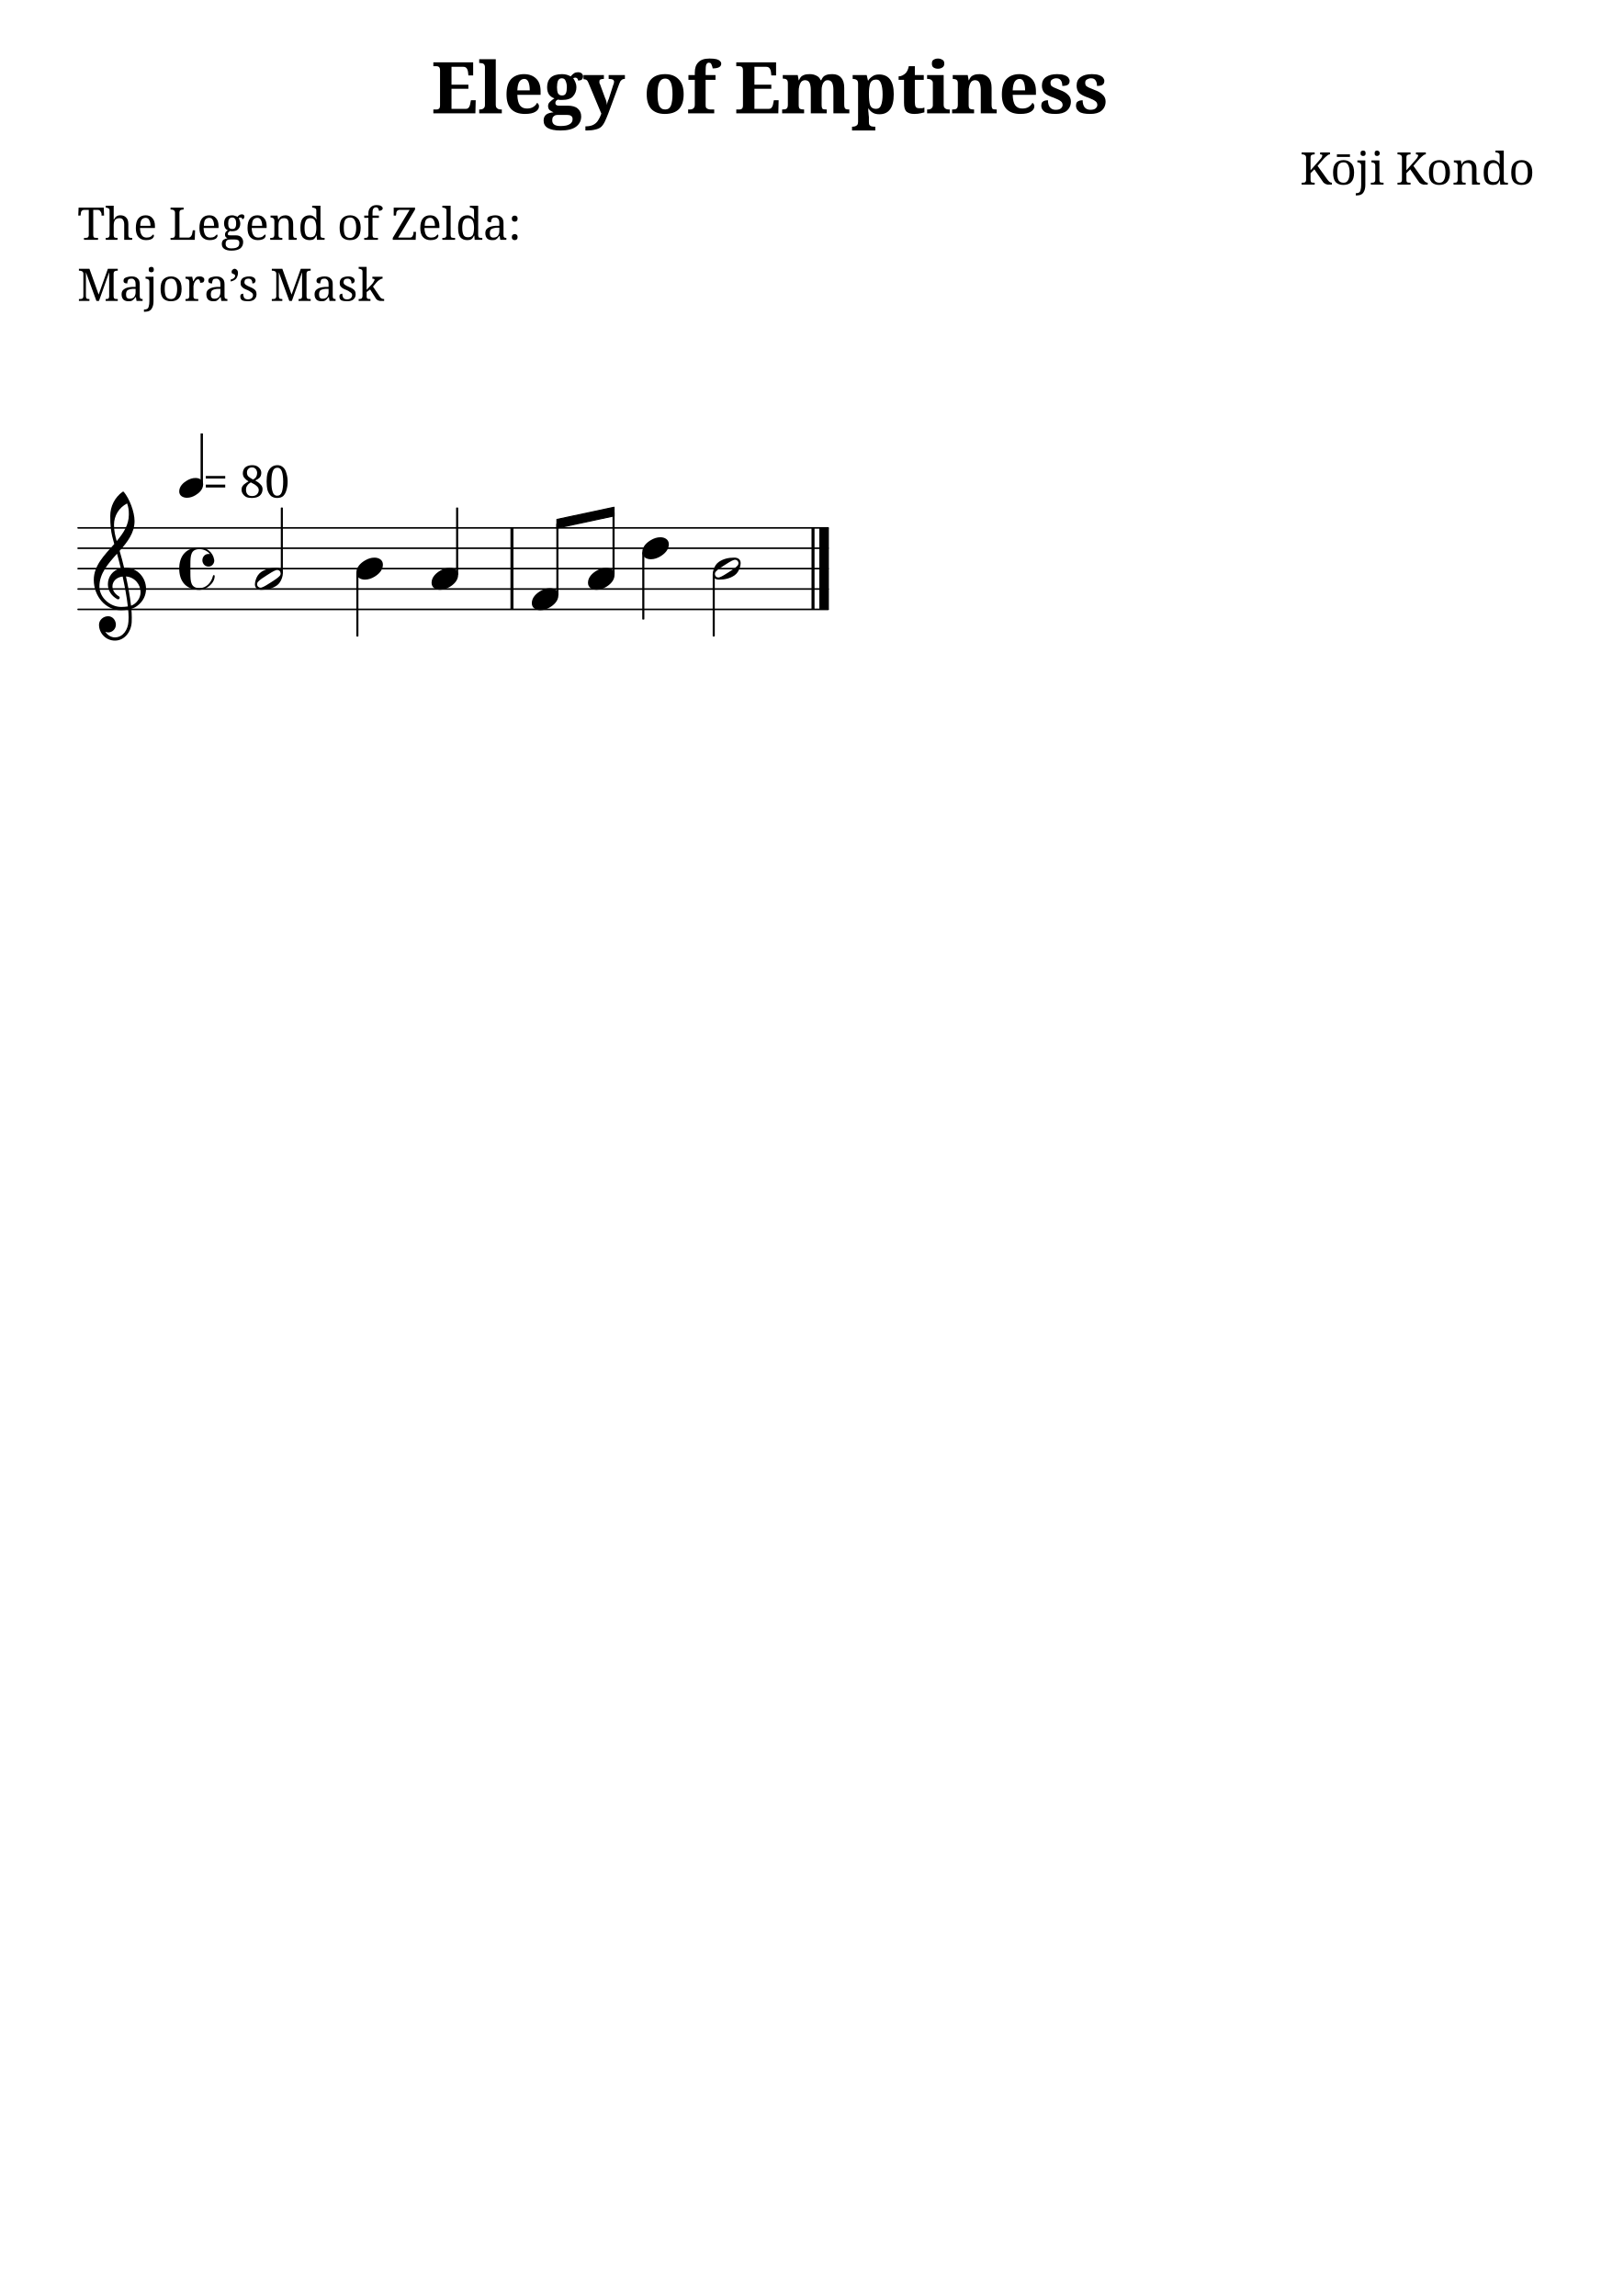
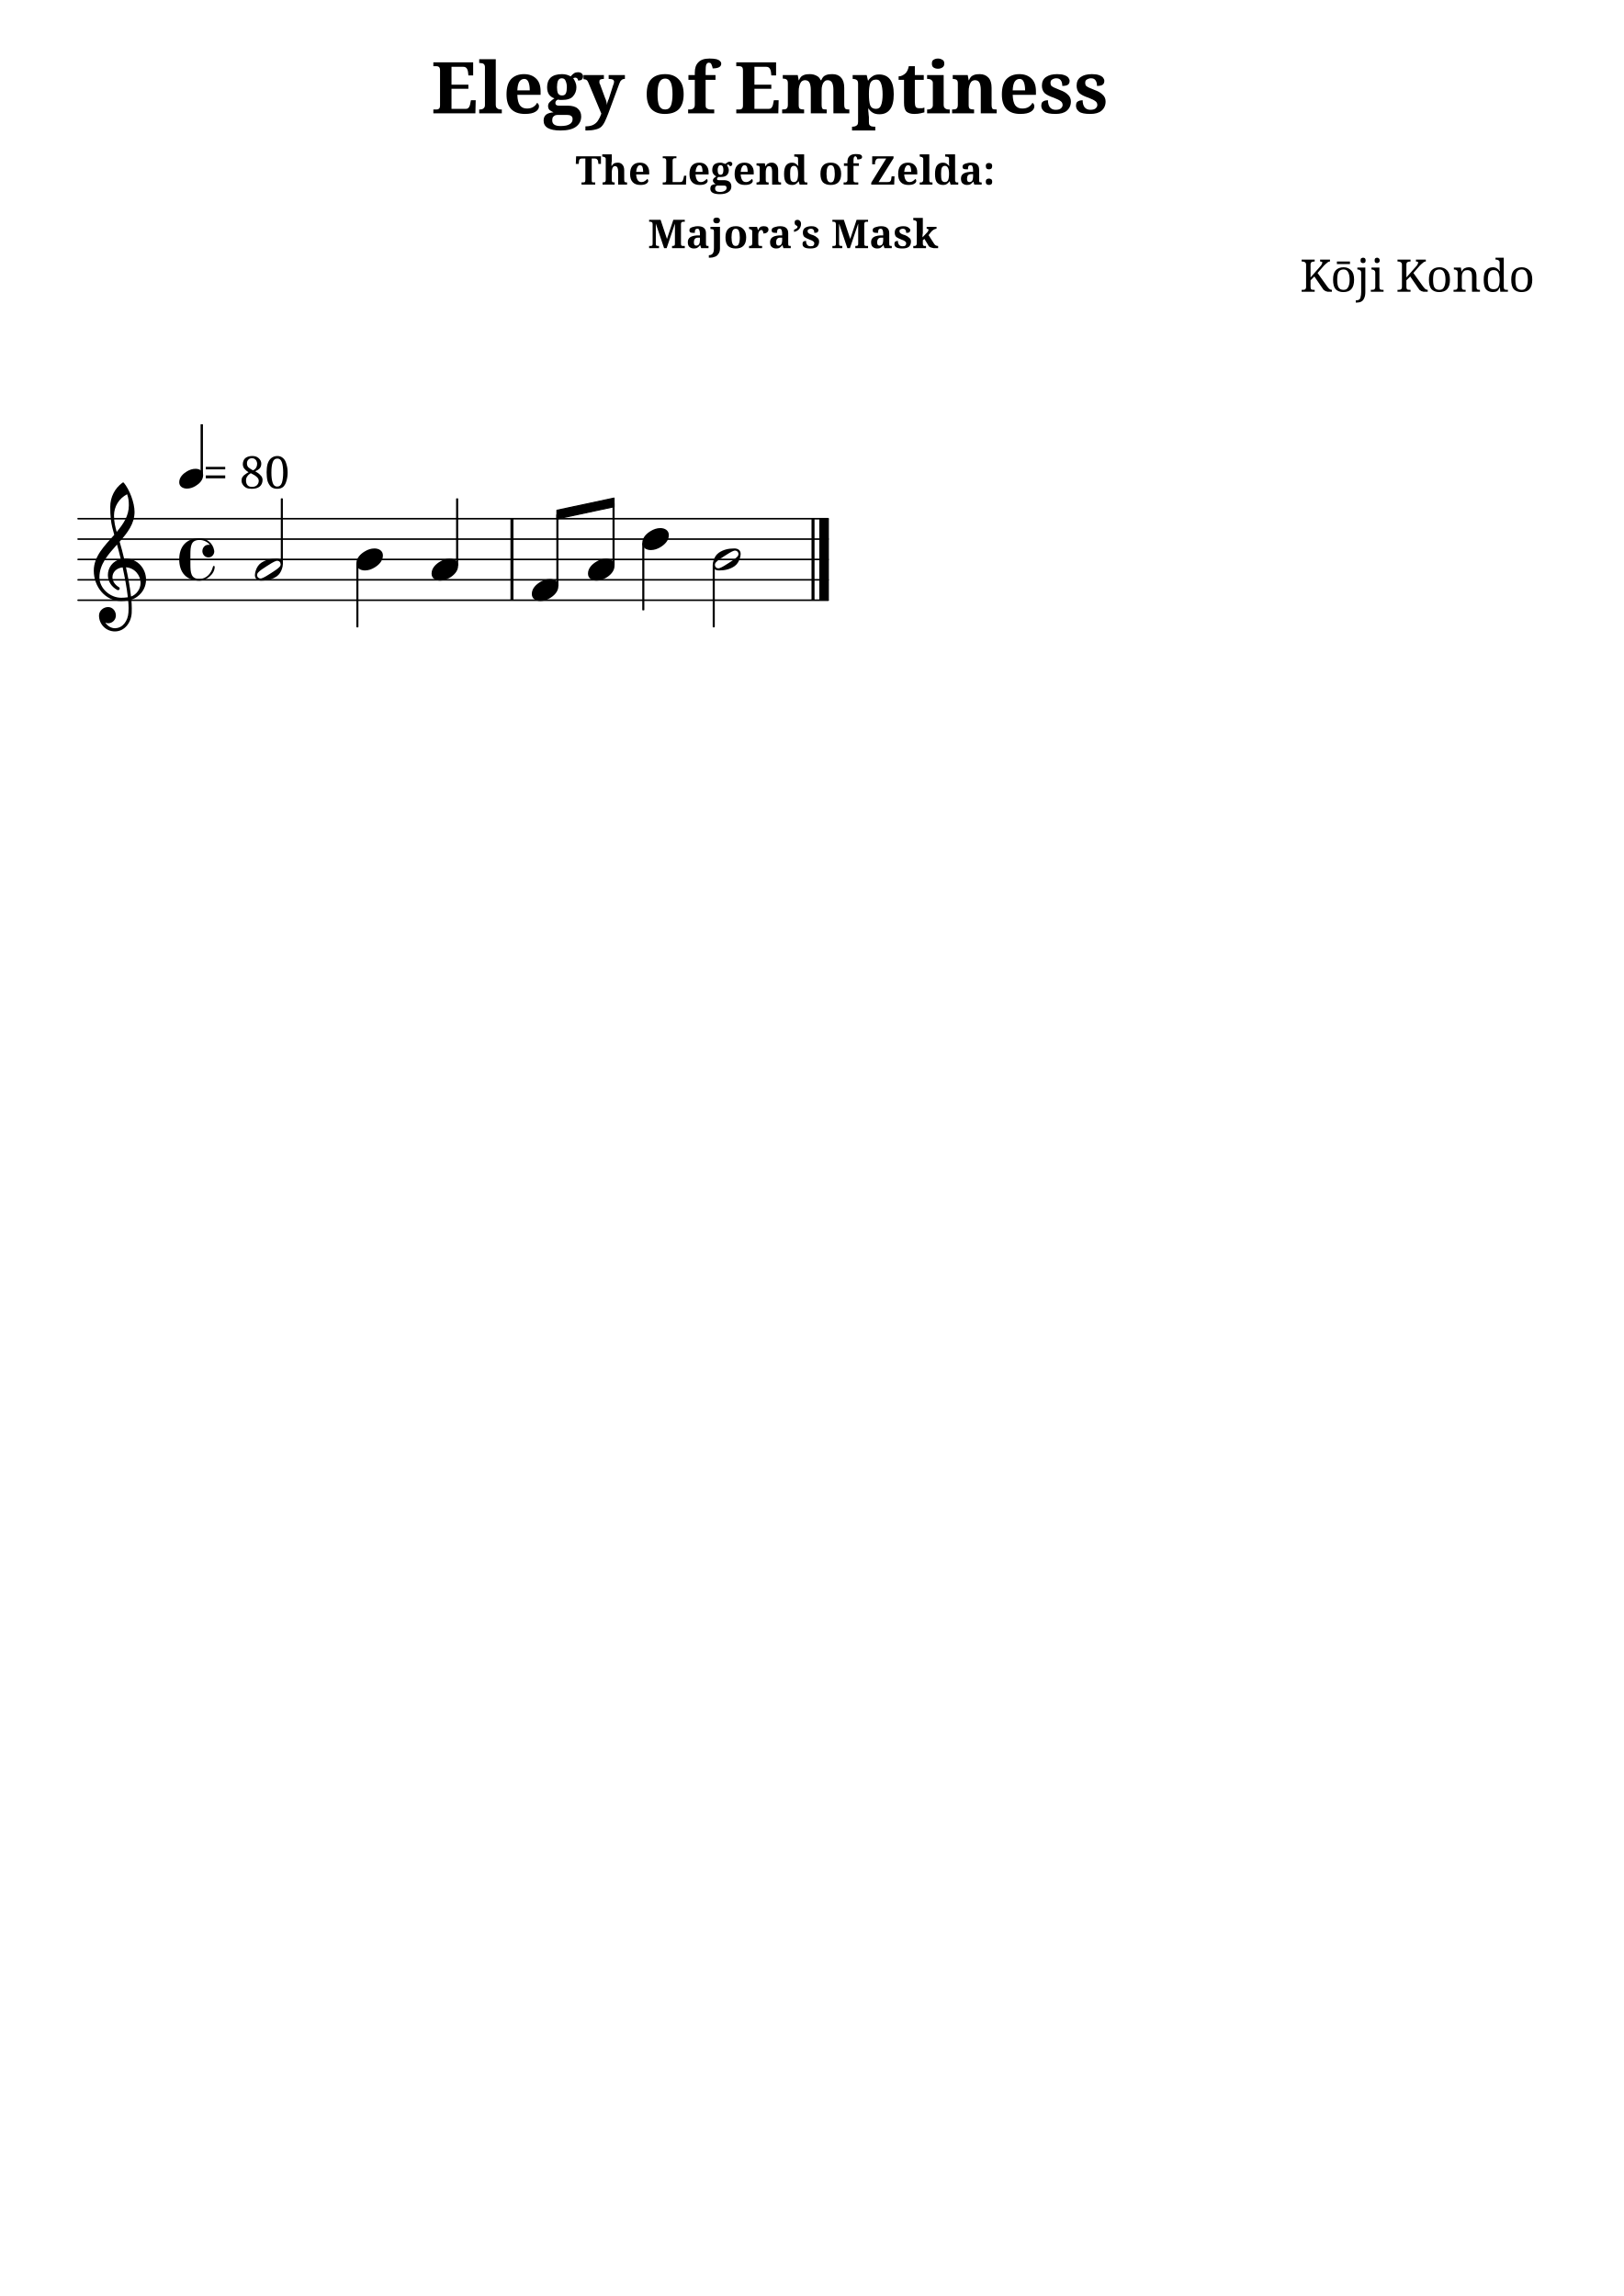
<svg xmlns="http://www.w3.org/2000/svg" version="1.2" width="210.00mm" height="297.00mm" viewBox="0 0 79.668 112.673">
  <style type="text/css">

tspan { white-space: pre; }

</style>
  <g transform="translate(21.1689, 5.56)">
    <text font-family="serif" font-weight="bold" font-size="3.493" text-anchor="start" fill="currentColor">
      <tspan>Elegy of Emptiness</tspan>
    </text>
  </g>
-   <g transform="translate(63.7873, 9.06)">
+   <g transform="translate(28.2365, 9.06)">
+     <text font-family="serif" font-weight="bold" font-size="1.96" text-anchor="start" fill="currentColor">
+       <tspan>The Legend of Zelda:</tspan>
+     </text>
+   </g>
+   <g transform="translate(31.7874, 12.1782)">
+     <text font-family="serif" font-weight="bold" font-size="1.96" text-anchor="start" fill="currentColor">
+       <tspan>Majora’s Mask</tspan>
+     </text>
+   </g>
+   <g transform="translate(63.7873, 14.3178)">
    <text font-family="serif" font-size="2.2" text-anchor="start" fill="currentColor">
      <tspan>Kōji Kondo</tspan>
    </text>
  </g>
-   <g transform="translate(3.7937, 11.768)">
-     <text font-family="serif" font-size="2.2" text-anchor="start" fill="currentColor">
-       <tspan>The Legend of Zelda:</tspan>
-     </text>
-   </g>
-   <g transform="translate(3.7937, 14.768)">
-     <text font-family="serif" font-size="2.2" text-anchor="start" fill="currentColor">
-       <tspan>Majora’s Mask</tspan>
-     </text>
-   </g>
-   <g transform="translate(3.7937, 29.9043)">
+   <g transform="translate(3.7937, 29.4542)">
    <line stroke-linejoin="round" stroke-linecap="round" stroke-width="0.078" stroke="currentColor" x1="0.039" y1="0" x2="36.836" y2="0" />
  </g>
-   <g transform="translate(3.7937, 28.9043)">
+   <g transform="translate(3.7937, 28.4542)">
    <line stroke-linejoin="round" stroke-linecap="round" stroke-width="0.078" stroke="currentColor" x1="0.039" y1="0" x2="36.836" y2="0" />
  </g>
-   <g transform="translate(3.7937, 27.9043)">
+   <g transform="translate(3.7937, 27.4542)">
    <line stroke-linejoin="round" stroke-linecap="round" stroke-width="0.078" stroke="currentColor" x1="0.039" y1="0" x2="36.836" y2="0" />
  </g>
-   <g transform="translate(3.7937, 26.9043)">
+   <g transform="translate(3.7937, 26.4542)">
    <line stroke-linejoin="round" stroke-linecap="round" stroke-width="0.078" stroke="currentColor" x1="0.039" y1="0" x2="36.836" y2="0" />
  </g>
-   <g transform="translate(3.7937, 25.9043)">
+   <g transform="translate(3.7937, 25.4542)">
    <line stroke-linejoin="round" stroke-linecap="round" stroke-width="0.078" stroke="currentColor" x1="0.039" y1="0" x2="36.836" y2="0" />
  </g>
-   <g transform="translate(40.2001, 27.9043)">
+   <g transform="translate(40.2001, 27.4542)">
    <rect x="0" y="-2" width="0.469" height="4" ry="0" fill="currentColor" />
  </g>
-   <g transform="translate(39.8174, 27.9043)">
+   <g transform="translate(39.8174, 27.4542)">
    <rect x="0" y="-2" width="0.148" height="4" ry="0" fill="currentColor" />
  </g>
-   <g transform="translate(25.0452, 27.9043)">
+   <g transform="translate(25.0452, 27.4542)">
    <rect x="0" y="-2" width="0.148" height="4" ry="0" fill="currentColor" />
  </g>
-   <g transform="translate(31.564, 27.9043)">
+   <g transform="translate(31.564, 27.4542)">
    <rect x="-0.051" y="-0.803" width="0.102" height="3.303" ry="0.027" fill="currentColor" />
  </g>
-   <g transform="translate(31.5132, 26.9043)">
+   <g transform="translate(31.5132, 26.4542)">
    <path transform="scale(0.004, -0.004)" d="M222 135c53 0 104 -27 104 -86c0 -71 -56 -120 -103 -148c-36 -22 -76 -36 -118 -36c-53 0 -105 27 -105 86c0 71 57 120 104 148c36 22 76 36 118 36z" fill="currentColor" />
  </g>
-   <g transform="translate(30.1044, 27.9043)">
+   <g transform="translate(30.1044, 27.4542)">
    <rect x="-0.051" y="-2.788" width="0.102" height="3.092" ry="0.027" fill="currentColor" />
  </g>
-   <g transform="translate(28.8494, 28.4043)">
+   <g transform="translate(28.8494, 27.9542)">
    <path transform="scale(0.004, -0.004)" d="M222 135c53 0 104 -27 104 -86c0 -71 -56 -120 -103 -148c-36 -22 -76 -36 -118 -36c-53 0 -105 27 -105 86c0 71 57 120 104 148c36 22 76 36 118 36z" fill="currentColor" />
  </g>
-   <g transform="translate(27.2978, 25.7033)">
+   <g transform="translate(27.2978, 25.2532)">
    <polygon stroke-linejoin="round" stroke-linecap="round" stroke-width="0.053" fill="currentColor" stroke="currentColor" points="2.831 -0.811 2.831 -0.385 0.027 0.213 0.027 -0.213" />
  </g>
-   <g transform="translate(35.0198, 27.9043)">
+   <g transform="translate(35.0198, 27.4542)">
    <rect x="-0.051" y="0.268" width="0.102" height="3.065" ry="0.027" fill="currentColor" />
  </g>
-   <g transform="translate(34.969, 27.9043)">
+   <g transform="translate(34.969, 27.4542)">
    <path transform="scale(0.004, -0.004)" d="M316 67c0 25 -20 42 -42 42c-4 0 -9 -1 -13 -2c-31 -9 -79 -41 -117 -65s-86 -55 -107 -80c-7 -8 -10 -19 -10 -29c0 -25 20 -42 42 -42c4 0 9 1 13 2c31 9 79 41 117 65s86 55 107 80c7 8 10 19 10 29zM265 135c44 0 78 -21 78 -68c0 -19 -5 -39 -11 -57 c-12 -37 -33 -71 -65 -93c-53 -36 -114 -52 -189 -52c-44 0 -78 21 -78 68c0 19 5 39 11 57c12 37 33 71 65 93c53 36 114 52 189 52z" fill="currentColor" />
  </g>
-   <g transform="translate(17.535, 27.9043)">
+   <g transform="translate(17.535, 27.4542)">
    <rect x="-0.051" y="0.197" width="0.102" height="3.137" ry="0.027" fill="currentColor" />
  </g>
-   <g transform="translate(17.4843, 27.9043)">
+   <g transform="translate(17.4843, 27.4542)">
    <path transform="scale(0.004, -0.004)" d="M222 135c53 0 104 -27 104 -86c0 -71 -56 -120 -103 -148c-36 -22 -76 -36 -118 -36c-53 0 -105 27 -105 86c0 71 57 120 104 148c36 22 76 36 118 36z" fill="currentColor" />
  </g>
-   <g transform="translate(13.8285, 27.9043)">
+   <g transform="translate(13.8285, 27.4542)">
    <rect x="-0.051" y="-3" width="0.102" height="3.232" ry="0.027" fill="currentColor" />
  </g>
-   <g transform="translate(8.7937, 23.9414)">
+   <g transform="translate(8.7937, 23.4913)">
    <rect x="1.048" y="-2.673" width="0.116" height="2.497" ry="0.019" fill="currentColor" />
  </g>
-   <g transform="translate(8.7937, 23.9414)">
+   <g transform="translate(8.7937, 23.4913)">
    <path transform="scale(0.0036, -0.0036)" d="M222 135c53 0 104 -27 104 -86c0 -71 -56 -120 -103 -148c-36 -22 -76 -36 -118 -36c-53 0 -105 27 -105 86c0 71 57 120 104 148c36 22 76 36 118 36z" fill="currentColor" />
  </g>
-   <g transform="translate(9.957, 24.4215)">
+   <g transform="translate(9.957, 23.9714)">
    <text font-family="serif" font-size="2.2" text-anchor="start" fill="currentColor">
      <tspan> = 80</tspan>
    </text>
  </g>
-   <g transform="translate(8.7937, 27.9043)">
+   <g transform="translate(8.7937, 27.4542)">
    <path transform="scale(0.004, -0.004)" d="M360 25c-51 0 -76 43 -76 77c0 39 28 78 74 78c6 0 13 0 18 -1c-29 37 -76 60 -126 60c-106 0 -113 -73 -113 -185v-54v-54c0 -112 7 -185 113 -185c82 0 145 68 164 151c1 6 6 9 10 9c6 0 11 -4 11 -11c0 -94 -107 -171 -185 -171c-68 0 -137 20 -184 69 c-49 51 -66 122 -66 192s17 141 66 192c47 49 116 69 184 69c88 0 163 -62 178 -148c1 -5 2 -9 2 -14c0 -40 -32 -74 -70 -74z" fill="currentColor" />
  </g>
-   <g transform="translate(4.5937, 28.9043)">
+   <g transform="translate(4.5937, 28.4542)">
    <path transform="scale(0.004, -0.004)" d="M374 260c5 0 10 1 15 1c154 0 254 -127 254 -259c0 -76 -33 -153 -107 -208c-22 -17 -47 -29 -73 -37c3 -36 5 -72 5 -108c0 -19 0 -37 -1 -56c-7 -120 -88 -226 -206 -226c-108 0 -195 87 -195 195c0 58 53 104 112 104c54 0 95 -48 95 -104c0 -52 -43 -95 -95 -95 c-12 0 -24 4 -35 9c26 -41 70 -70 121 -70c1 0 2 1 3 1c93 2 154 93 160 192c1 18 2 35 2 53c0 32 -2 64 -5 96c-29 -5 -58 -8 -89 -8c-188 0 -333 171 -333 372c0 178 133 306 251 440c-18 63 -35 126 -42 191c-6 51 -7 102 -7 154c0 116 55 226 150 295c5 4 11 4 16 0 c70 -84 132 -246 132 -359c0 -144 -87 -256 -183 -365c20 -69 39 -138 55 -208zM459 -205c69 24 117 96 117 166c0 92 -69 184 -179 193c25 -117 48 -235 62 -359zM71 31c0 -136 131 -251 267 -251c28 0 55 2 82 6c-15 128 -38 247 -64 367c-79 -9 -125 -62 -125 -121 c0 -44 26 -92 82 -124c4 -4 7 -9 7 -14c0 -11 -9 -21 -20 -21c-3 0 -6 1 -9 2c-80 43 -116 114 -116 184c0 88 57 173 158 196c-14 60 -30 119 -46 178c-108 -121 -216 -242 -216 -402zM411 1050c-99 -50 -161 -151 -161 -262c0 -76 15 -137 33 -200c82 97 149 198 149 325 c0 58 -4 84 -21 137z" fill="currentColor" />
  </g>
-   <g transform="translate(12.5072, 28.4043)">
+   <g transform="translate(12.5072, 27.9542)">
    <path transform="scale(0.004, -0.004)" d="M316 67c0 25 -20 42 -42 42c-4 0 -9 -1 -13 -2c-31 -9 -79 -41 -117 -65s-86 -55 -107 -80c-7 -8 -10 -19 -10 -29c0 -25 20 -42 42 -42c4 0 9 1 13 2c31 9 79 41 117 65s86 55 107 80c7 8 10 19 10 29zM265 135c44 0 78 -21 78 -68c0 -19 -5 -39 -11 -57 c-12 -37 -33 -71 -65 -93c-53 -36 -114 -52 -189 -52c-44 0 -78 21 -78 68c0 19 5 39 11 57c12 37 33 71 65 93c53 36 114 52 189 52z" fill="currentColor" />
  </g>
-   <g transform="translate(27.3486, 27.9043)">
+   <g transform="translate(27.3486, 27.4542)">
    <rect x="-0.051" y="-2.212" width="0.102" height="3.515" ry="0.027" fill="currentColor" />
  </g>
-   <g transform="translate(26.0936, 29.4043)">
+   <g transform="translate(26.0936, 28.9542)">
    <path transform="scale(0.004, -0.004)" d="M222 135c53 0 104 -27 104 -86c0 -71 -56 -120 -103 -148c-36 -22 -76 -36 -118 -36c-53 0 -105 27 -105 86c0 71 57 120 104 148c36 22 76 36 118 36z" fill="currentColor" />
  </g>
-   <g transform="translate(22.4299, 27.9043)">
+   <g transform="translate(22.4299, 27.4542)">
    <rect x="-0.051" y="-3" width="0.102" height="3.303" ry="0.027" fill="currentColor" />
  </g>
-   <g transform="translate(21.1748, 28.4043)">
+   <g transform="translate(21.1748, 27.9542)">
    <path transform="scale(0.004, -0.004)" d="M222 135c53 0 104 -27 104 -86c0 -71 -56 -120 -103 -148c-36 -22 -76 -36 -118 -36c-53 0 -105 27 -105 86c0 71 57 120 104 148c36 22 76 36 118 36z" fill="currentColor" />
  </g>
</svg>
